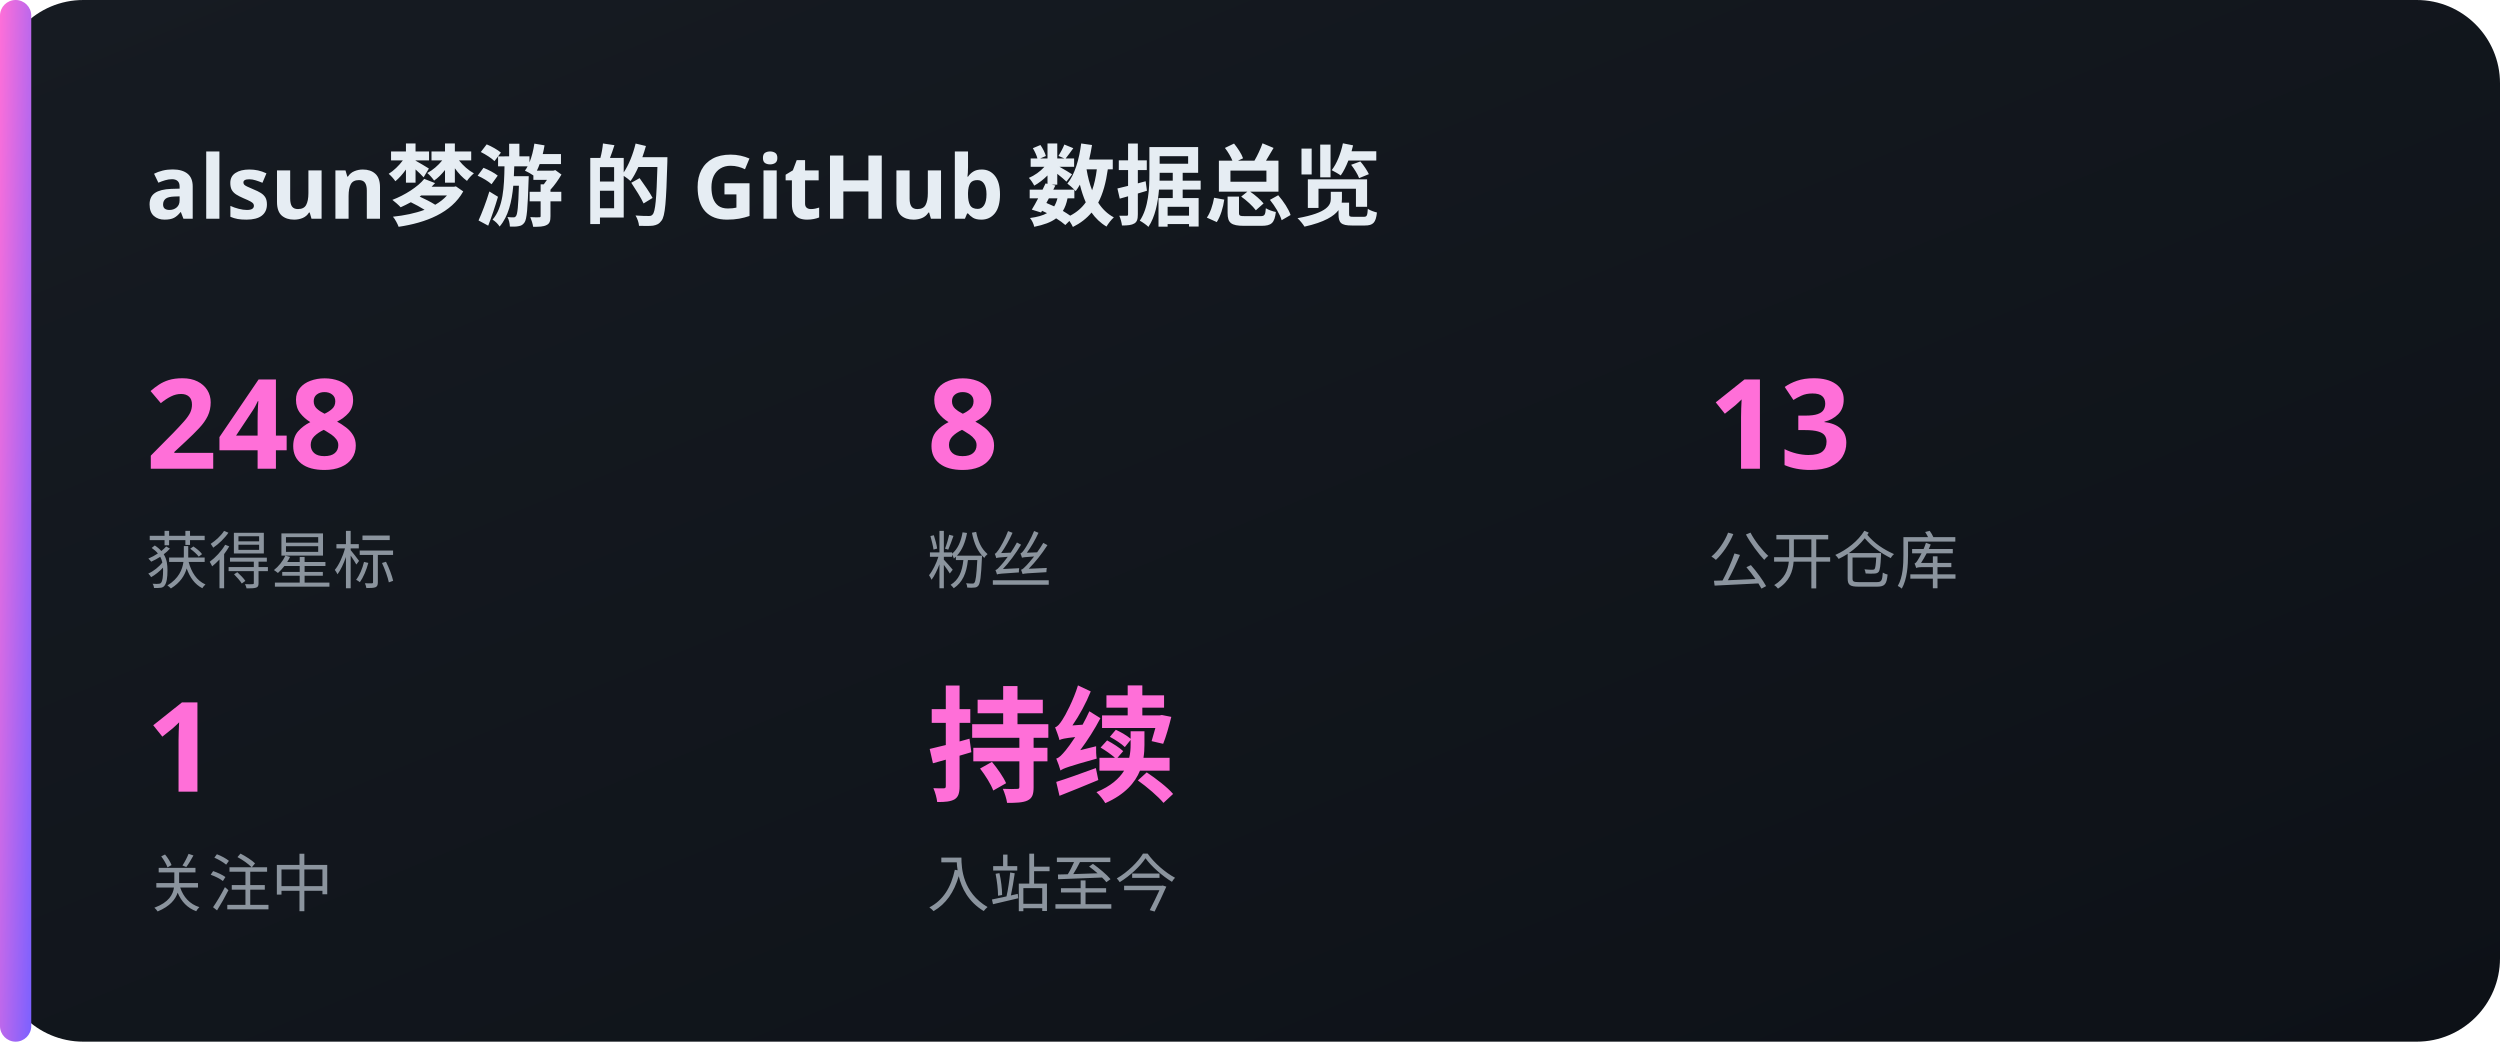
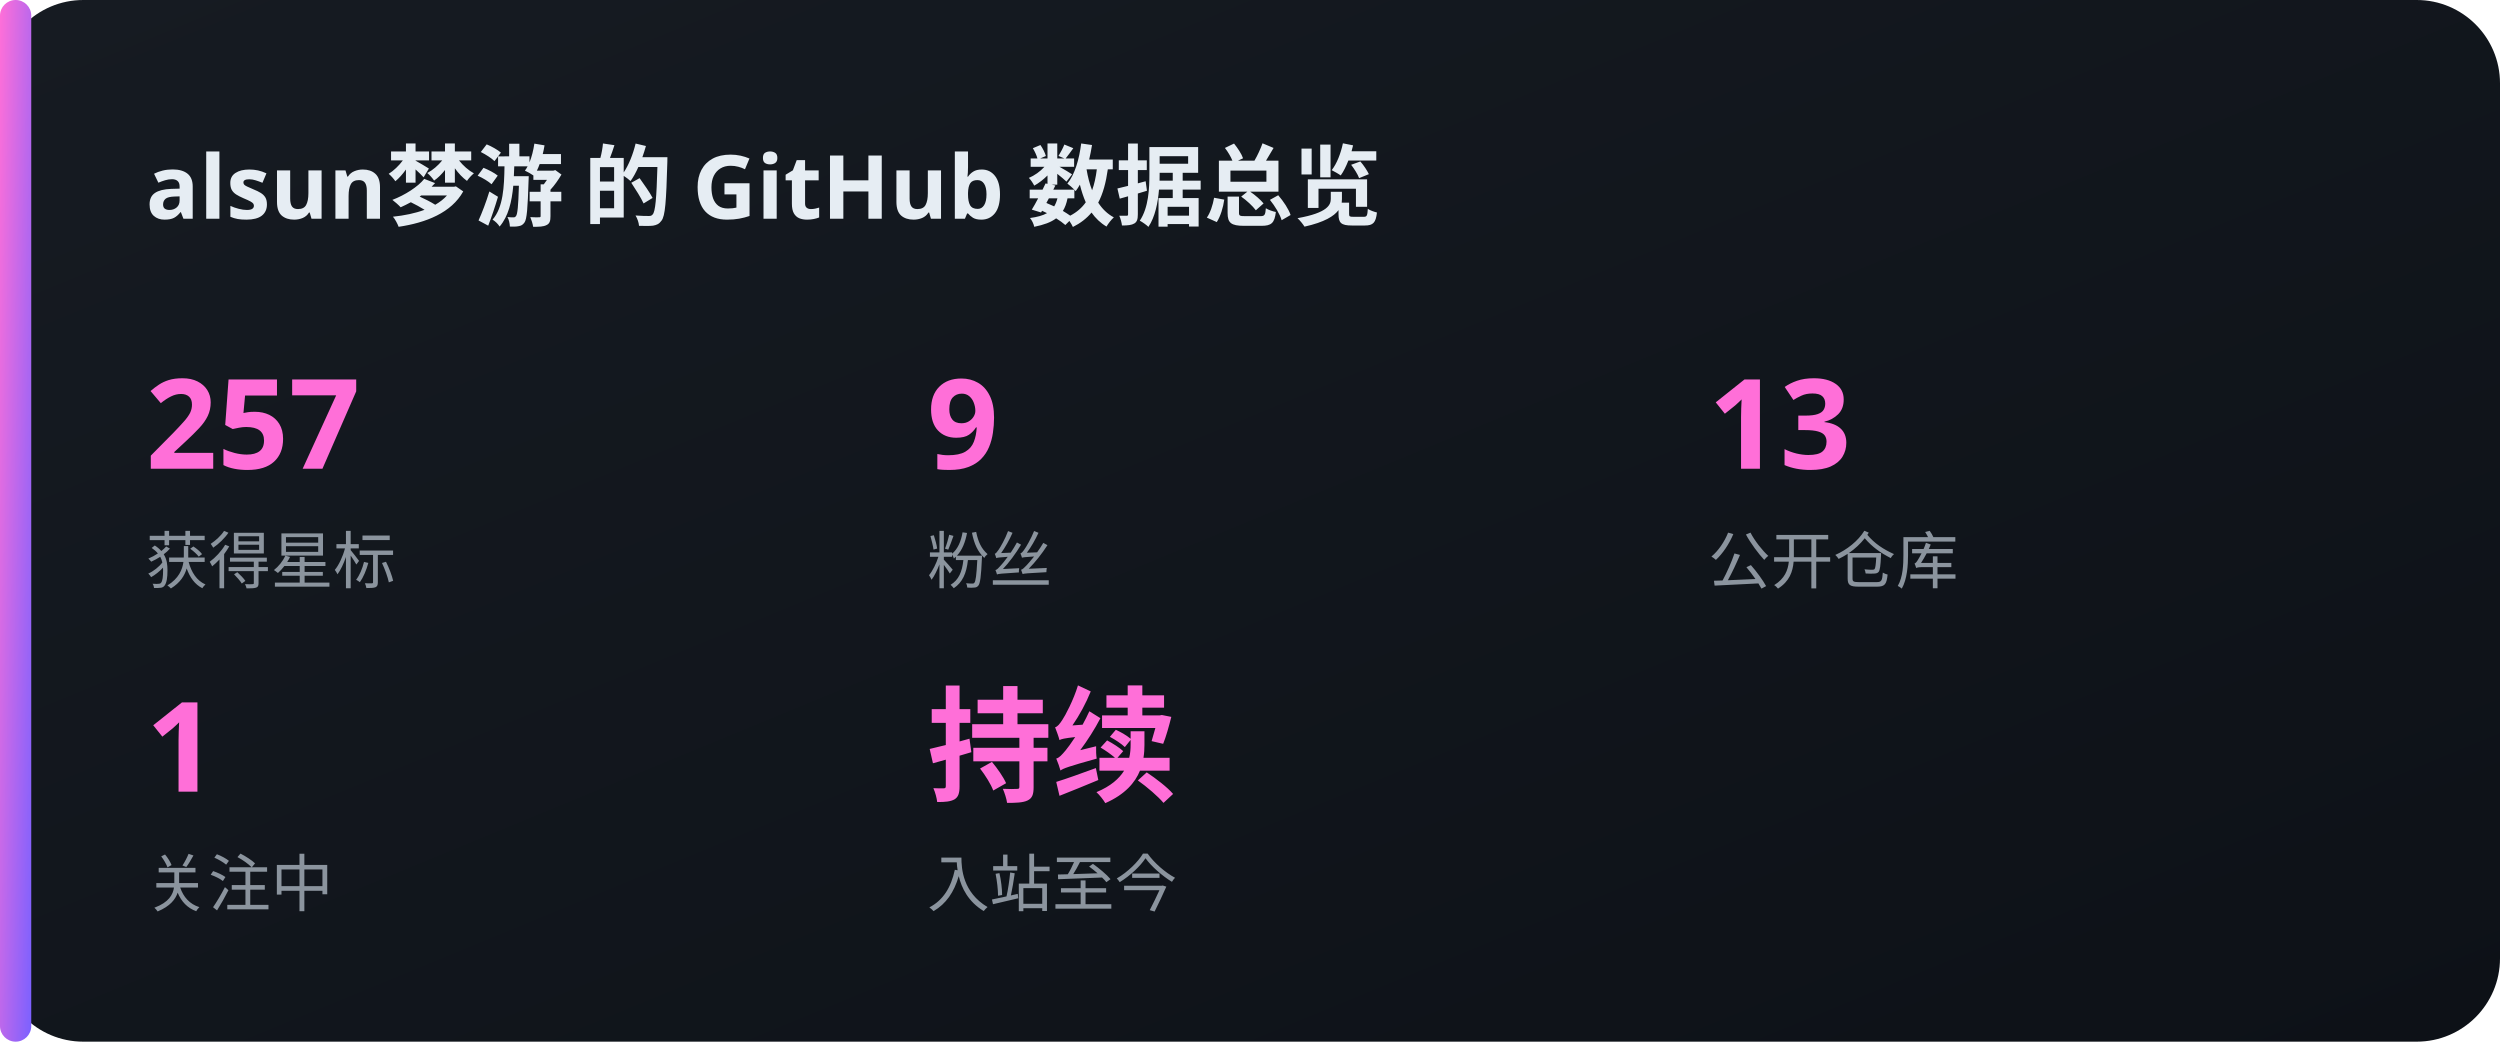
<svg xmlns="http://www.w3.org/2000/svg" width="480" height="200" viewBox="0 0 480 200">
  <defs>
    <linearGradient id="bg" x1="0" y1="0" x2="1" y2="1">
      <stop offset="0" stop-color="#161b22" />
      <stop offset="1" stop-color="#0d1117" />
    </linearGradient>
    <linearGradient id="acc" x1="0" y1="0" x2="1" y2="1">
      <stop offset="0" stop-color="#FF6FD8" />
      <stop offset="1" stop-color="#7B61FF" />
    </linearGradient>
  </defs>
  <rect x="0" y="0" width="480" height="200" rx="16" fill="url(#bg)" />
  <rect x="0" y="0" width="6" height="200" rx="3" fill="url(#acc)" />
  <text x="28" y="42" font-family="'Noto Sans SC','PingFang SC','Microsoft YaHei',sans-serif" font-size="17" fill="#e6edf3" text-anchor="start" font-weight="700">alsun梦游 的 GitHub 数据总览</text>
-   <text x="28" y="90" font-family="'Noto Sans SC','PingFang SC','Microsoft YaHei',sans-serif" font-size="24" fill="#FF6FD8" text-anchor="start" font-weight="700">248</text>
+   <text x="28" y="90" font-family="'Noto Sans SC','PingFang SC','Microsoft YaHei',sans-serif" font-size="24" fill="#FF6FD8" text-anchor="start" font-weight="700">257</text>
  <text x="28" y="112" font-family="'Noto Sans SC','PingFang SC','Microsoft YaHei',sans-serif" font-size="12" fill="#8b949e" text-anchor="start" font-weight="400">获得星标</text>
-   <text x="178" y="90" font-family="'Noto Sans SC','PingFang SC','Microsoft YaHei',sans-serif" font-size="24" fill="#FF6FD8" text-anchor="start" font-weight="700">8</text>
+   <text x="178" y="90" font-family="'Noto Sans SC','PingFang SC','Microsoft YaHei',sans-serif" font-size="24" fill="#FF6FD8" text-anchor="start" font-weight="700">9</text>
  <text x="178" y="112" font-family="'Noto Sans SC','PingFang SC','Microsoft YaHei',sans-serif" font-size="12" fill="#8b949e" text-anchor="start" font-weight="400">粉丝</text>
  <text x="328" y="90" font-family="'Noto Sans SC','PingFang SC','Microsoft YaHei',sans-serif" font-size="24" fill="#FF6FD8" text-anchor="start" font-weight="700">13</text>
  <text x="328" y="112" font-family="'Noto Sans SC','PingFang SC','Microsoft YaHei',sans-serif" font-size="12" fill="#8b949e" text-anchor="start" font-weight="400">公开仓库</text>
  <text x="28" y="152" font-family="'Noto Sans SC','PingFang SC','Microsoft YaHei',sans-serif" font-size="24" fill="#FF6FD8" text-anchor="start" font-weight="700">1</text>
  <text x="28" y="174" font-family="'Noto Sans SC','PingFang SC','Microsoft YaHei',sans-serif" font-size="12" fill="#8b949e" text-anchor="start" font-weight="400">关注中</text>
  <text x="178" y="152" font-family="'Noto Sans SC','PingFang SC','Microsoft YaHei',sans-serif" font-size="24" fill="#FF6FD8" text-anchor="start" font-weight="700">持续</text>
  <text x="178" y="174" font-family="'Noto Sans SC','PingFang SC','Microsoft YaHei',sans-serif" font-size="12" fill="#8b949e" text-anchor="start" font-weight="400">入站至今</text>
</svg>
